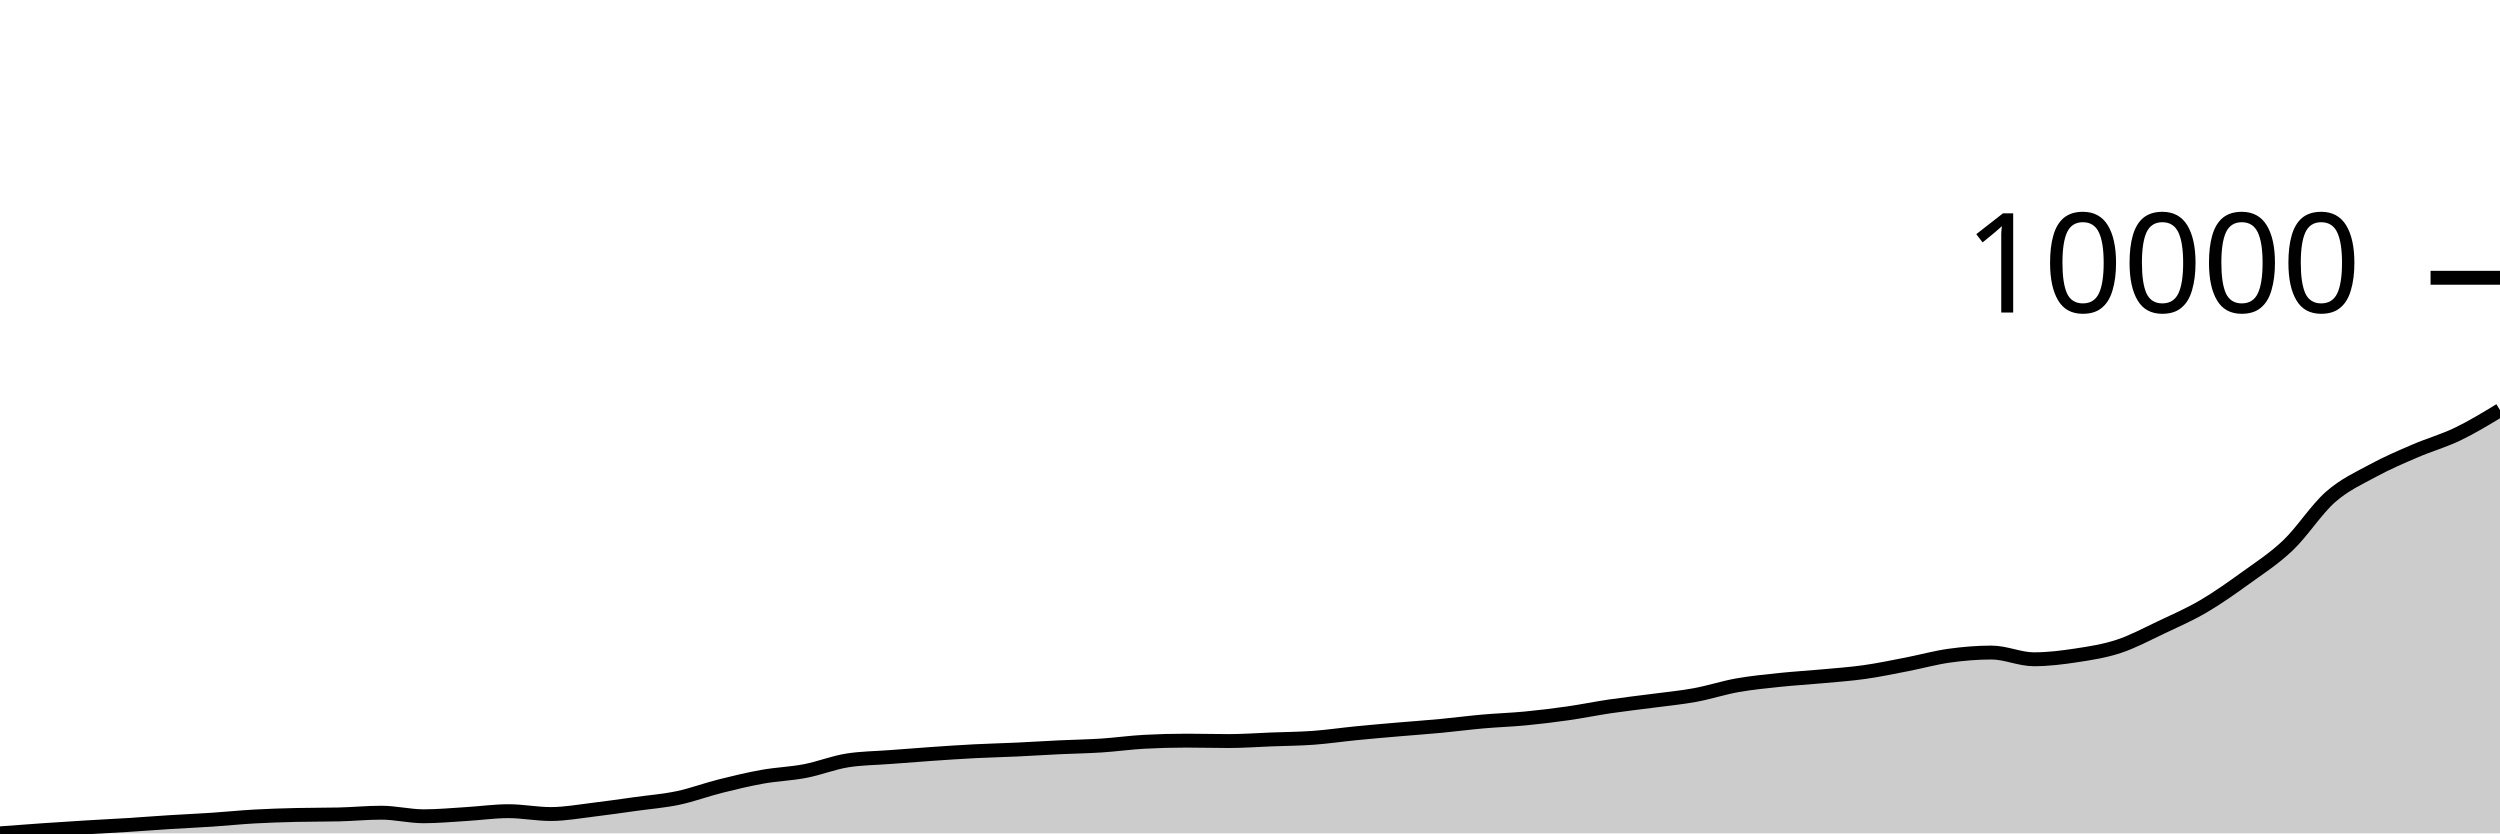
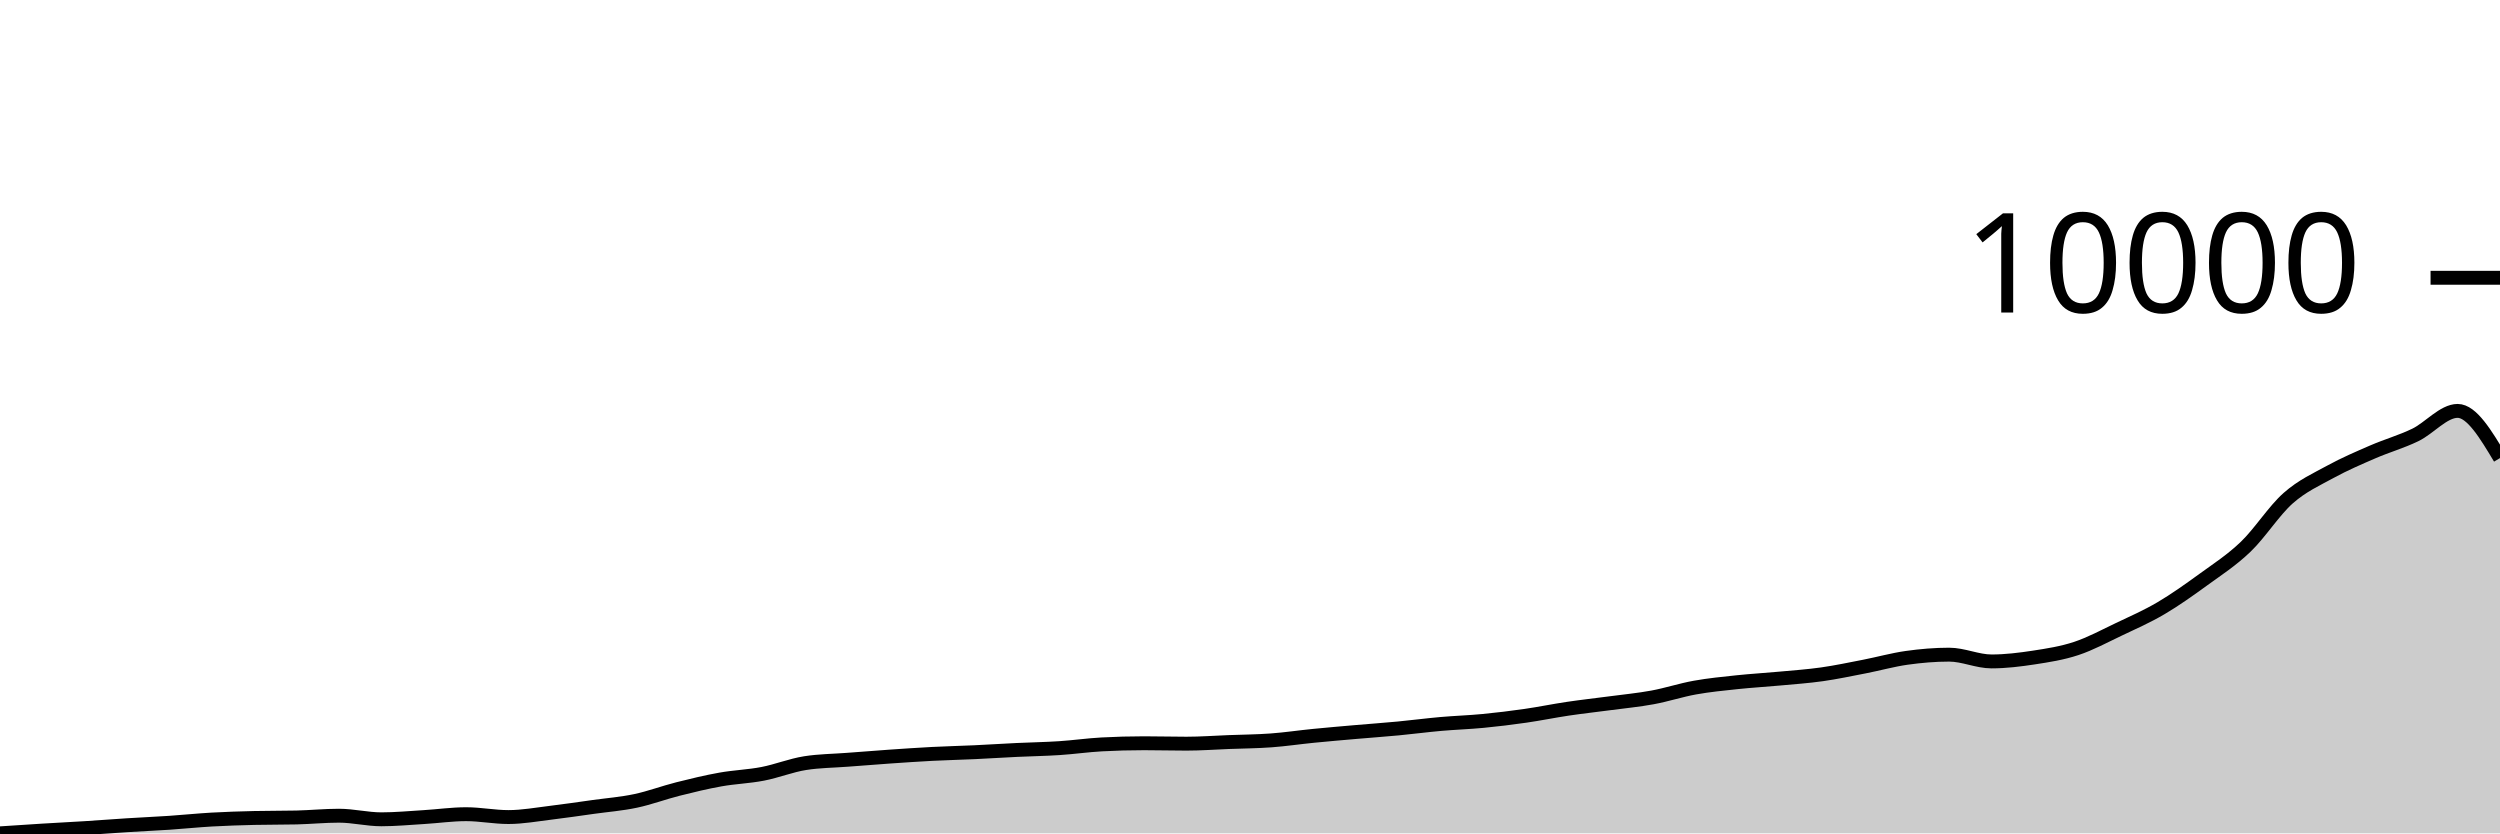
<svg xmlns="http://www.w3.org/2000/svg" viewBox="0 0 180 60">
  <g transform="translate(0,20)">
-     <path class="area" fill="rgba(0, 0, 0, 0.2)" d="M0,40C1.017,39.923,2.034,39.846,3.051,39.775C4.068,39.705,5.085,39.64,6.102,39.577C7.119,39.515,8.136,39.466,9.153,39.402C10.169,39.338,11.186,39.258,12.203,39.194C13.22,39.13,14.237,39.087,15.254,39.019C16.271,38.952,17.288,38.845,18.305,38.788C19.322,38.731,20.339,38.7,21.356,38.676C22.373,38.652,23.39,38.664,24.407,38.639C25.424,38.615,26.441,38.514,27.458,38.514C28.475,38.514,29.492,38.772,30.508,38.772C31.525,38.772,32.542,38.674,33.559,38.613C34.576,38.552,35.593,38.405,36.61,38.405C37.627,38.405,38.644,38.61,39.661,38.61C40.678,38.61,41.695,38.42,42.712,38.299C43.729,38.179,44.746,38.027,45.763,37.887C46.78,37.746,47.797,37.668,48.814,37.454C49.831,37.24,50.847,36.857,51.864,36.602C52.881,36.347,53.898,36.103,54.915,35.922C55.932,35.741,56.949,35.711,57.966,35.516C58.983,35.32,60,34.91,61.017,34.749C62.034,34.589,63.051,34.587,64.068,34.508C65.085,34.43,66.102,34.35,67.119,34.281C68.136,34.211,69.153,34.141,70.169,34.089C71.186,34.037,72.203,34.014,73.22,33.967C74.237,33.919,75.254,33.853,76.271,33.805C77.288,33.757,78.305,33.742,79.322,33.676C80.339,33.61,81.356,33.464,82.373,33.409C83.39,33.354,84.407,33.326,85.424,33.326C86.441,33.326,87.458,33.356,88.475,33.356C89.492,33.356,90.508,33.279,91.525,33.24C92.542,33.201,93.559,33.196,94.576,33.121C95.593,33.047,96.61,32.895,97.627,32.795C98.644,32.694,99.661,32.608,100.678,32.52C101.695,32.432,102.712,32.362,103.729,32.266C104.746,32.17,105.763,32.036,106.78,31.946C107.797,31.856,108.814,31.825,109.831,31.728C110.847,31.63,111.864,31.507,112.881,31.361C113.898,31.216,114.915,31.006,115.932,30.856C116.949,30.706,117.966,30.595,118.983,30.46C120,30.324,121.017,30.23,122.034,30.044C123.051,29.857,124.068,29.522,125.085,29.34C126.102,29.159,127.119,29.061,128.136,28.954C129.153,28.847,130.169,28.791,131.186,28.696C132.203,28.602,133.22,28.533,134.237,28.389C135.254,28.246,136.271,28.031,137.288,27.835C138.305,27.638,139.322,27.352,140.339,27.21C141.356,27.068,142.373,26.983,143.39,26.983C144.407,26.983,145.424,27.468,146.441,27.468C147.458,27.468,148.475,27.342,149.492,27.187C150.508,27.033,151.525,26.875,152.542,26.54C153.559,26.205,154.576,25.657,155.593,25.176C156.61,24.696,157.627,24.252,158.644,23.657C159.661,23.062,160.678,22.341,161.695,21.607C162.712,20.872,163.729,20.223,164.746,19.252C165.763,18.281,166.78,16.676,167.797,15.781C168.814,14.887,169.831,14.439,170.847,13.886C171.864,13.333,172.881,12.901,173.898,12.463C174.915,12.024,175.932,11.743,176.949,11.254C177.966,10.765,178.983,10.148,180,9.53L180,40C178.983,40,177.966,40,176.949,40C175.932,40,174.915,40,173.898,40C172.881,40,171.864,40,170.847,40C169.831,40,168.814,40,167.797,40C166.78,40,165.763,40,164.746,40C163.729,40,162.712,40,161.695,40C160.678,40,159.661,40,158.644,40C157.627,40,156.61,40,155.593,40C154.576,40,153.559,40,152.542,40C151.525,40,150.508,40,149.492,40C148.475,40,147.458,40,146.441,40C145.424,40,144.407,40,143.39,40C142.373,40,141.356,40,140.339,40C139.322,40,138.305,40,137.288,40C136.271,40,135.254,40,134.237,40C133.22,40,132.203,40,131.186,40C130.169,40,129.153,40,128.136,40C127.119,40,126.102,40,125.085,40C124.068,40,123.051,40,122.034,40C121.017,40,120,40,118.983,40C117.966,40,116.949,40,115.932,40C114.915,40,113.898,40,112.881,40C111.864,40,110.847,40,109.831,40C108.814,40,107.797,40,106.78,40C105.763,40,104.746,40,103.729,40C102.712,40,101.695,40,100.678,40C99.661,40,98.644,40,97.627,40C96.61,40,95.593,40,94.576,40C93.559,40,92.542,40,91.525,40C90.508,40,89.492,40,88.475,40C87.458,40,86.441,40,85.424,40C84.407,40,83.39,40,82.373,40C81.356,40,80.339,40,79.322,40C78.305,40,77.288,40,76.271,40C75.254,40,74.237,40,73.22,40C72.203,40,71.186,40,70.169,40C69.153,40,68.136,40,67.119,40C66.102,40,65.085,40,64.068,40C63.051,40,62.034,40,61.017,40C60,40,58.983,40,57.966,40C56.949,40,55.932,40,54.915,40C53.898,40,52.881,40,51.864,40C50.847,40,49.831,40,48.814,40C47.797,40,46.78,40,45.763,40C44.746,40,43.729,40,42.712,40C41.695,40,40.678,40,39.661,40C38.644,40,37.627,40,36.61,40C35.593,40,34.576,40,33.559,40C32.542,40,31.525,40,30.508,40C29.492,40,28.475,40,27.458,40C26.441,40,25.424,40,24.407,40C23.39,40,22.373,40,21.356,40C20.339,40,19.322,40,18.305,40C17.288,40,16.271,40,15.254,40C14.237,40,13.22,40,12.203,40C11.186,40,10.169,40,9.153,40C8.136,40,7.119,40,6.102,40C5.085,40,4.068,40,3.051,40C2.034,40,1.017,40,0,40Z" />
-     <path class="line" stroke="black" fill="none" d="M0,40C1.017,39.923,2.034,39.846,3.051,39.775C4.068,39.705,5.085,39.64,6.102,39.577C7.119,39.515,8.136,39.466,9.153,39.402C10.169,39.338,11.186,39.258,12.203,39.194C13.22,39.13,14.237,39.087,15.254,39.019C16.271,38.952,17.288,38.845,18.305,38.788C19.322,38.731,20.339,38.7,21.356,38.676C22.373,38.652,23.39,38.664,24.407,38.639C25.424,38.615,26.441,38.514,27.458,38.514C28.475,38.514,29.492,38.772,30.508,38.772C31.525,38.772,32.542,38.674,33.559,38.613C34.576,38.552,35.593,38.405,36.61,38.405C37.627,38.405,38.644,38.61,39.661,38.61C40.678,38.61,41.695,38.42,42.712,38.299C43.729,38.179,44.746,38.027,45.763,37.887C46.78,37.746,47.797,37.668,48.814,37.454C49.831,37.24,50.847,36.857,51.864,36.602C52.881,36.347,53.898,36.103,54.915,35.922C55.932,35.741,56.949,35.711,57.966,35.516C58.983,35.32,60,34.91,61.017,34.749C62.034,34.589,63.051,34.587,64.068,34.508C65.085,34.43,66.102,34.35,67.119,34.281C68.136,34.211,69.153,34.141,70.169,34.089C71.186,34.037,72.203,34.014,73.22,33.967C74.237,33.919,75.254,33.853,76.271,33.805C77.288,33.757,78.305,33.742,79.322,33.676C80.339,33.61,81.356,33.464,82.373,33.409C83.39,33.354,84.407,33.326,85.424,33.326C86.441,33.326,87.458,33.356,88.475,33.356C89.492,33.356,90.508,33.279,91.525,33.24C92.542,33.201,93.559,33.196,94.576,33.121C95.593,33.047,96.61,32.895,97.627,32.795C98.644,32.694,99.661,32.608,100.678,32.52C101.695,32.432,102.712,32.362,103.729,32.266C104.746,32.17,105.763,32.036,106.78,31.946C107.797,31.856,108.814,31.825,109.831,31.728C110.847,31.63,111.864,31.507,112.881,31.361C113.898,31.216,114.915,31.006,115.932,30.856C116.949,30.706,117.966,30.595,118.983,30.46C120,30.324,121.017,30.23,122.034,30.044C123.051,29.857,124.068,29.522,125.085,29.34C126.102,29.159,127.119,29.061,128.136,28.954C129.153,28.847,130.169,28.791,131.186,28.696C132.203,28.602,133.22,28.533,134.237,28.389C135.254,28.246,136.271,28.031,137.288,27.835C138.305,27.638,139.322,27.352,140.339,27.21C141.356,27.068,142.373,26.983,143.39,26.983C144.407,26.983,145.424,27.468,146.441,27.468C147.458,27.468,148.475,27.342,149.492,27.187C150.508,27.033,151.525,26.875,152.542,26.54C153.559,26.205,154.576,25.657,155.593,25.176C156.61,24.696,157.627,24.252,158.644,23.657C159.661,23.062,160.678,22.341,161.695,21.607C162.712,20.872,163.729,20.223,164.746,19.252C165.763,18.281,166.78,16.676,167.797,15.781C168.814,14.887,169.831,14.439,170.847,13.886C171.864,13.333,172.881,12.901,173.898,12.463C174.915,12.024,175.932,11.743,176.949,11.254C177.966,10.765,178.983,10.148,180,9.53" />
+     <path class="area" fill="rgba(0, 0, 0, 0.2)" d="M0,40C1.017,39.932,2.034,39.863,3.051,39.801C4.068,39.738,5.085,39.689,6.102,39.625C7.119,39.561,8.136,39.48,9.153,39.416C10.169,39.351,11.186,39.308,12.203,39.24C13.22,39.171,14.237,39.065,15.254,39.007C16.271,38.949,17.288,38.919,18.305,38.894C19.322,38.87,20.339,38.882,21.356,38.858C22.373,38.833,23.39,38.731,24.407,38.731C25.424,38.731,26.441,38.99,27.458,38.99C28.475,38.99,29.492,38.892,30.508,38.831C31.525,38.77,32.542,38.622,33.559,38.622C34.576,38.622,35.593,38.828,36.61,38.828C37.627,38.828,38.644,38.637,39.661,38.516C40.678,38.394,41.695,38.242,42.712,38.1C43.729,37.959,44.746,37.881,45.763,37.665C46.78,37.45,47.797,37.065,48.814,36.809C49.831,36.552,50.847,36.307,51.864,36.125C52.881,35.942,53.898,35.913,54.915,35.716C55.932,35.52,56.949,35.107,57.966,34.946C58.983,34.784,60,34.782,61.017,34.703C62.034,34.625,63.051,34.544,64.068,34.474C65.085,34.404,66.102,34.334,67.119,34.281C68.136,34.229,69.153,34.206,70.169,34.159C71.186,34.111,72.203,34.045,73.22,33.996C74.237,33.947,75.254,33.933,76.271,33.866C77.288,33.8,78.305,33.653,79.322,33.597C80.339,33.542,81.356,33.514,82.373,33.514C83.39,33.514,84.407,33.544,85.424,33.544C86.441,33.544,87.458,33.467,88.475,33.428C89.492,33.389,90.508,33.383,91.525,33.308C92.542,33.234,93.559,33.08,94.576,32.98C95.593,32.879,96.61,32.793,97.627,32.704C98.644,32.615,99.661,32.545,100.678,32.448C101.695,32.352,102.712,32.216,103.729,32.126C104.746,32.036,105.763,32.005,106.78,31.907C107.797,31.809,108.814,31.685,109.831,31.538C110.847,31.392,111.864,31.181,112.881,31.03C113.898,30.879,114.915,30.768,115.932,30.632C116.949,30.496,117.966,30.401,118.983,30.213C120,30.026,121.017,29.689,122.034,29.506C123.051,29.323,124.068,29.225,125.085,29.117C126.102,29.01,127.119,28.953,128.136,28.858C129.153,28.764,130.169,28.694,131.186,28.55C132.203,28.405,133.22,28.189,134.237,27.992C135.254,27.794,136.271,27.507,137.288,27.364C138.305,27.221,139.322,27.135,140.339,27.135C141.356,27.135,142.373,27.623,143.39,27.623C144.407,27.623,145.424,27.496,146.441,27.341C147.458,27.185,148.475,27.027,149.492,26.69C150.508,26.353,151.525,25.802,152.542,25.318C153.559,24.835,154.576,24.389,155.593,23.791C156.61,23.192,157.627,22.467,158.644,21.729C159.661,20.99,160.678,20.337,161.695,19.361C162.712,18.384,163.729,16.77,164.746,15.87C165.763,14.971,166.78,14.521,167.797,13.964C168.814,13.408,169.831,12.974,170.847,12.533C171.864,12.092,172.881,11.809,173.898,11.318C174.915,10.826,175.932,9.584,176.949,9.584C177.966,9.584,178.983,11.283,180,12.981L180,40C178.983,40,177.966,40,176.949,40C175.932,40,174.915,40,173.898,40C172.881,40,171.864,40,170.847,40C169.831,40,168.814,40,167.797,40C166.78,40,165.763,40,164.746,40C163.729,40,162.712,40,161.695,40C160.678,40,159.661,40,158.644,40C157.627,40,156.61,40,155.593,40C154.576,40,153.559,40,152.542,40C151.525,40,150.508,40,149.492,40C148.475,40,147.458,40,146.441,40C145.424,40,144.407,40,143.39,40C142.373,40,141.356,40,140.339,40C139.322,40,138.305,40,137.288,40C136.271,40,135.254,40,134.237,40C133.22,40,132.203,40,131.186,40C130.169,40,129.153,40,128.136,40C127.119,40,126.102,40,125.085,40C124.068,40,123.051,40,122.034,40C121.017,40,120,40,118.983,40C117.966,40,116.949,40,115.932,40C114.915,40,113.898,40,112.881,40C111.864,40,110.847,40,109.831,40C108.814,40,107.797,40,106.78,40C105.763,40,104.746,40,103.729,40C102.712,40,101.695,40,100.678,40C99.661,40,98.644,40,97.627,40C96.61,40,95.593,40,94.576,40C93.559,40,92.542,40,91.525,40C90.508,40,89.492,40,88.475,40C87.458,40,86.441,40,85.424,40C84.407,40,83.39,40,82.373,40C81.356,40,80.339,40,79.322,40C78.305,40,77.288,40,76.271,40C75.254,40,74.237,40,73.22,40C72.203,40,71.186,40,70.169,40C69.153,40,68.136,40,67.119,40C66.102,40,65.085,40,64.068,40C63.051,40,62.034,40,61.017,40C60,40,58.983,40,57.966,40C56.949,40,55.932,40,54.915,40C53.898,40,52.881,40,51.864,40C50.847,40,49.831,40,48.814,40C47.797,40,46.78,40,45.763,40C44.746,40,43.729,40,42.712,40C41.695,40,40.678,40,39.661,40C38.644,40,37.627,40,36.61,40C35.593,40,34.576,40,33.559,40C32.542,40,31.525,40,30.508,40C29.492,40,28.475,40,27.458,40C26.441,40,25.424,40,24.407,40C23.39,40,22.373,40,21.356,40C20.339,40,19.322,40,18.305,40C17.288,40,16.271,40,15.254,40C14.237,40,13.22,40,12.203,40C11.186,40,10.169,40,9.153,40C8.136,40,7.119,40,6.102,40C5.085,40,4.068,40,3.051,40C2.034,40,1.017,40,0,40Z" />
+     <path class="line" stroke="black" fill="none" d="M0,40C1.017,39.932,2.034,39.863,3.051,39.801C4.068,39.738,5.085,39.689,6.102,39.625C7.119,39.561,8.136,39.48,9.153,39.416C10.169,39.351,11.186,39.308,12.203,39.24C13.22,39.171,14.237,39.065,15.254,39.007C16.271,38.949,17.288,38.919,18.305,38.894C19.322,38.87,20.339,38.882,21.356,38.858C22.373,38.833,23.39,38.731,24.407,38.731C25.424,38.731,26.441,38.99,27.458,38.99C28.475,38.99,29.492,38.892,30.508,38.831C31.525,38.77,32.542,38.622,33.559,38.622C34.576,38.622,35.593,38.828,36.61,38.828C37.627,38.828,38.644,38.637,39.661,38.516C40.678,38.394,41.695,38.242,42.712,38.1C43.729,37.959,44.746,37.881,45.763,37.665C46.78,37.45,47.797,37.065,48.814,36.809C49.831,36.552,50.847,36.307,51.864,36.125C52.881,35.942,53.898,35.913,54.915,35.716C55.932,35.52,56.949,35.107,57.966,34.946C58.983,34.784,60,34.782,61.017,34.703C62.034,34.625,63.051,34.544,64.068,34.474C65.085,34.404,66.102,34.334,67.119,34.281C68.136,34.229,69.153,34.206,70.169,34.159C71.186,34.111,72.203,34.045,73.22,33.996C74.237,33.947,75.254,33.933,76.271,33.866C77.288,33.8,78.305,33.653,79.322,33.597C80.339,33.542,81.356,33.514,82.373,33.514C83.39,33.514,84.407,33.544,85.424,33.544C86.441,33.544,87.458,33.467,88.475,33.428C89.492,33.389,90.508,33.383,91.525,33.308C92.542,33.234,93.559,33.08,94.576,32.98C95.593,32.879,96.61,32.793,97.627,32.704C98.644,32.615,99.661,32.545,100.678,32.448C101.695,32.352,102.712,32.216,103.729,32.126C104.746,32.036,105.763,32.005,106.78,31.907C107.797,31.809,108.814,31.685,109.831,31.538C110.847,31.392,111.864,31.181,112.881,31.03C113.898,30.879,114.915,30.768,115.932,30.632C116.949,30.496,117.966,30.401,118.983,30.213C120,30.026,121.017,29.689,122.034,29.506C123.051,29.323,124.068,29.225,125.085,29.117C126.102,29.01,127.119,28.953,128.136,28.858C129.153,28.764,130.169,28.694,131.186,28.55C132.203,28.405,133.22,28.189,134.237,27.992C135.254,27.794,136.271,27.507,137.288,27.364C138.305,27.221,139.322,27.135,140.339,27.135C141.356,27.135,142.373,27.623,143.39,27.623C144.407,27.623,145.424,27.496,146.441,27.341C147.458,27.185,148.475,27.027,149.492,26.69C150.508,26.353,151.525,25.802,152.542,25.318C153.559,24.835,154.576,24.389,155.593,23.791C156.61,23.192,157.627,22.467,158.644,21.729C159.661,20.99,160.678,20.337,161.695,19.361C162.712,18.384,163.729,16.77,164.746,15.87C165.763,14.971,166.78,14.521,167.797,13.964C168.814,13.408,169.831,12.974,170.847,12.533C171.864,12.092,172.881,11.809,173.898,11.318C174.915,10.826,175.932,9.584,176.949,9.584C177.966,9.584,178.983,11.283,180,12.981" />
    <path class="axis-ceiling" stroke-width="1" stroke="black" fill="none" d="M175,0L180,0" />
    <text class="axis-ceiling-label" font-family="sans-serif" text-anchor="end" font-size="10px" x="170" y="2.5">10000</text>
  </g>
</svg>
